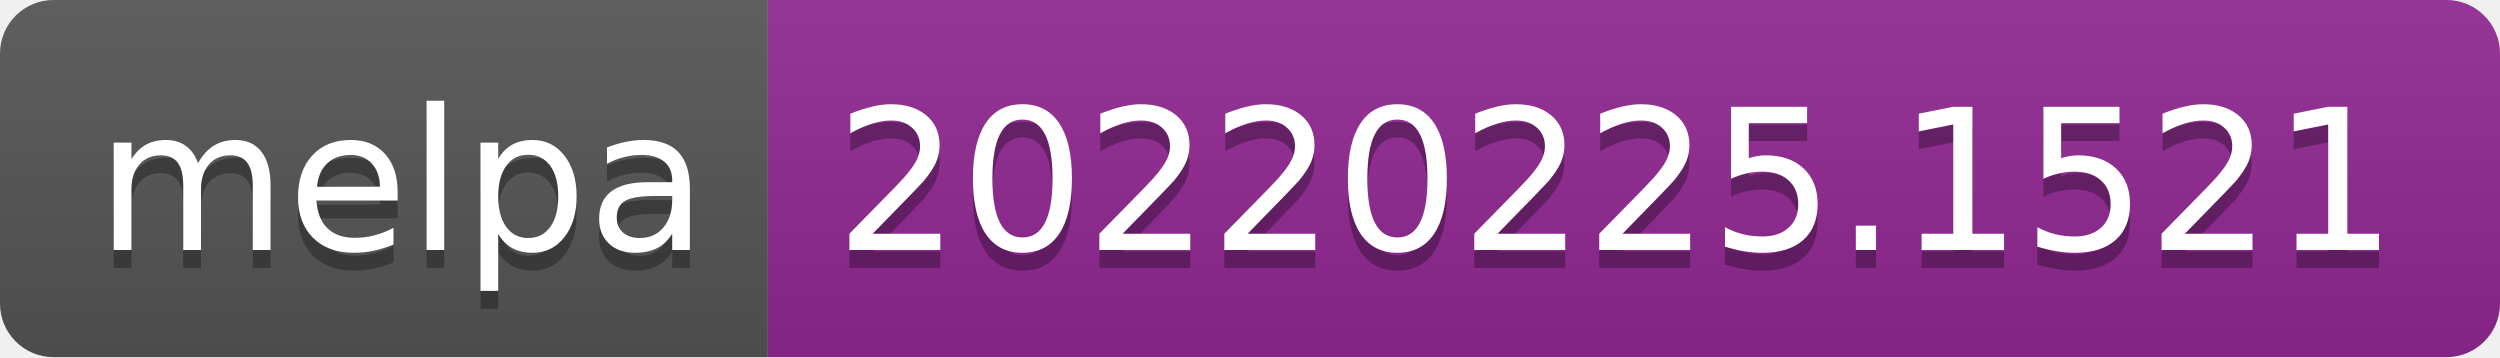
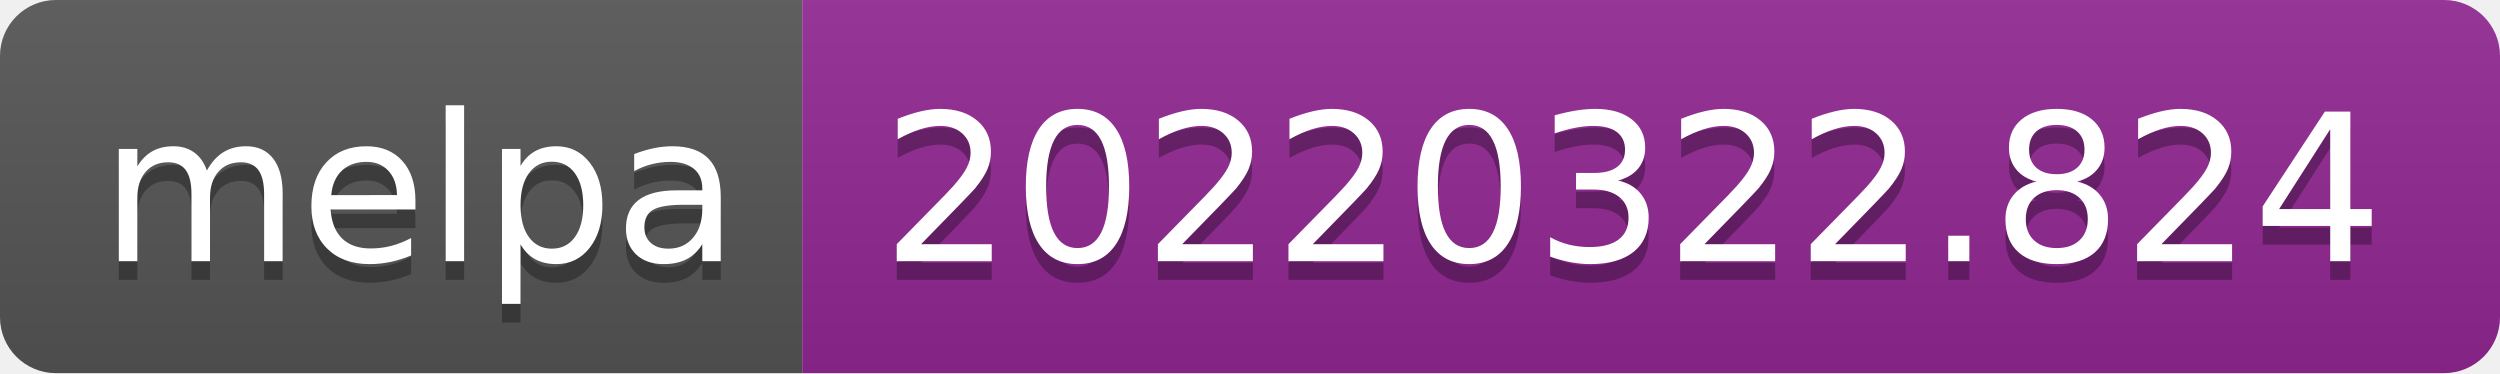
- <svg xmlns="http://www.w3.org/2000/svg" width="140" height="20" role="img" aria-label="melpa: 20220225.1521">
+ <svg xmlns="http://www.w3.org/2000/svg" width="134" height="20" role="img" aria-label="melpa: 20220322.824">
  <linearGradient id="s" x2="0" y2="100%">
    <stop offset="0" stop-color="#bbb" stop-opacity=".1" />
    <stop offset="1" stop-opacity=".1" />
  </linearGradient>
  <clipPath id="r">
-     <rect width="140" height="20" rx="3" fill="#fff" />
+     <rect width="134" height="20" rx="3" fill="#fff" />
  </clipPath>
  <g clip-path="url(#r)">
    <rect width="43" height="20" fill="#555" />
-     <rect x="43" width="97" height="20" fill="#922793" />
-     <rect width="140" height="20" fill="url(#s)" />
+     <rect x="43" width="91" height="20" fill="#922793" />
+     <rect width="134" height="20" fill="url(#s)" />
  </g>
  <g fill="#fff" text-anchor="middle" font-family="Verdana,Geneva,DejaVu Sans,sans-serif" text-rendering="geometricPrecision" font-size="110">
    <text aria-hidden="true" x="225" y="150" fill="#010101" fill-opacity=".3" transform="scale(.1)" textLength="330">melpa</text>
    <text x="225" y="140" transform="scale(.1)" fill="#fff" textLength="330">melpa</text>
-     <text aria-hidden="true" x="905" y="150" fill="#010101" fill-opacity=".3" transform="scale(.1)" textLength="870">20220225.1521</text>
-     <text x="905" y="140" transform="scale(.1)" fill="#fff" textLength="870">20220225.1521</text>
+     <text aria-hidden="true" x="875" y="150" fill="#010101" fill-opacity=".3" transform="scale(.1)" textLength="810">20220322.824</text>
+     <text x="875" y="140" transform="scale(.1)" fill="#fff" textLength="810">20220322.824</text>
  </g>
</svg>
